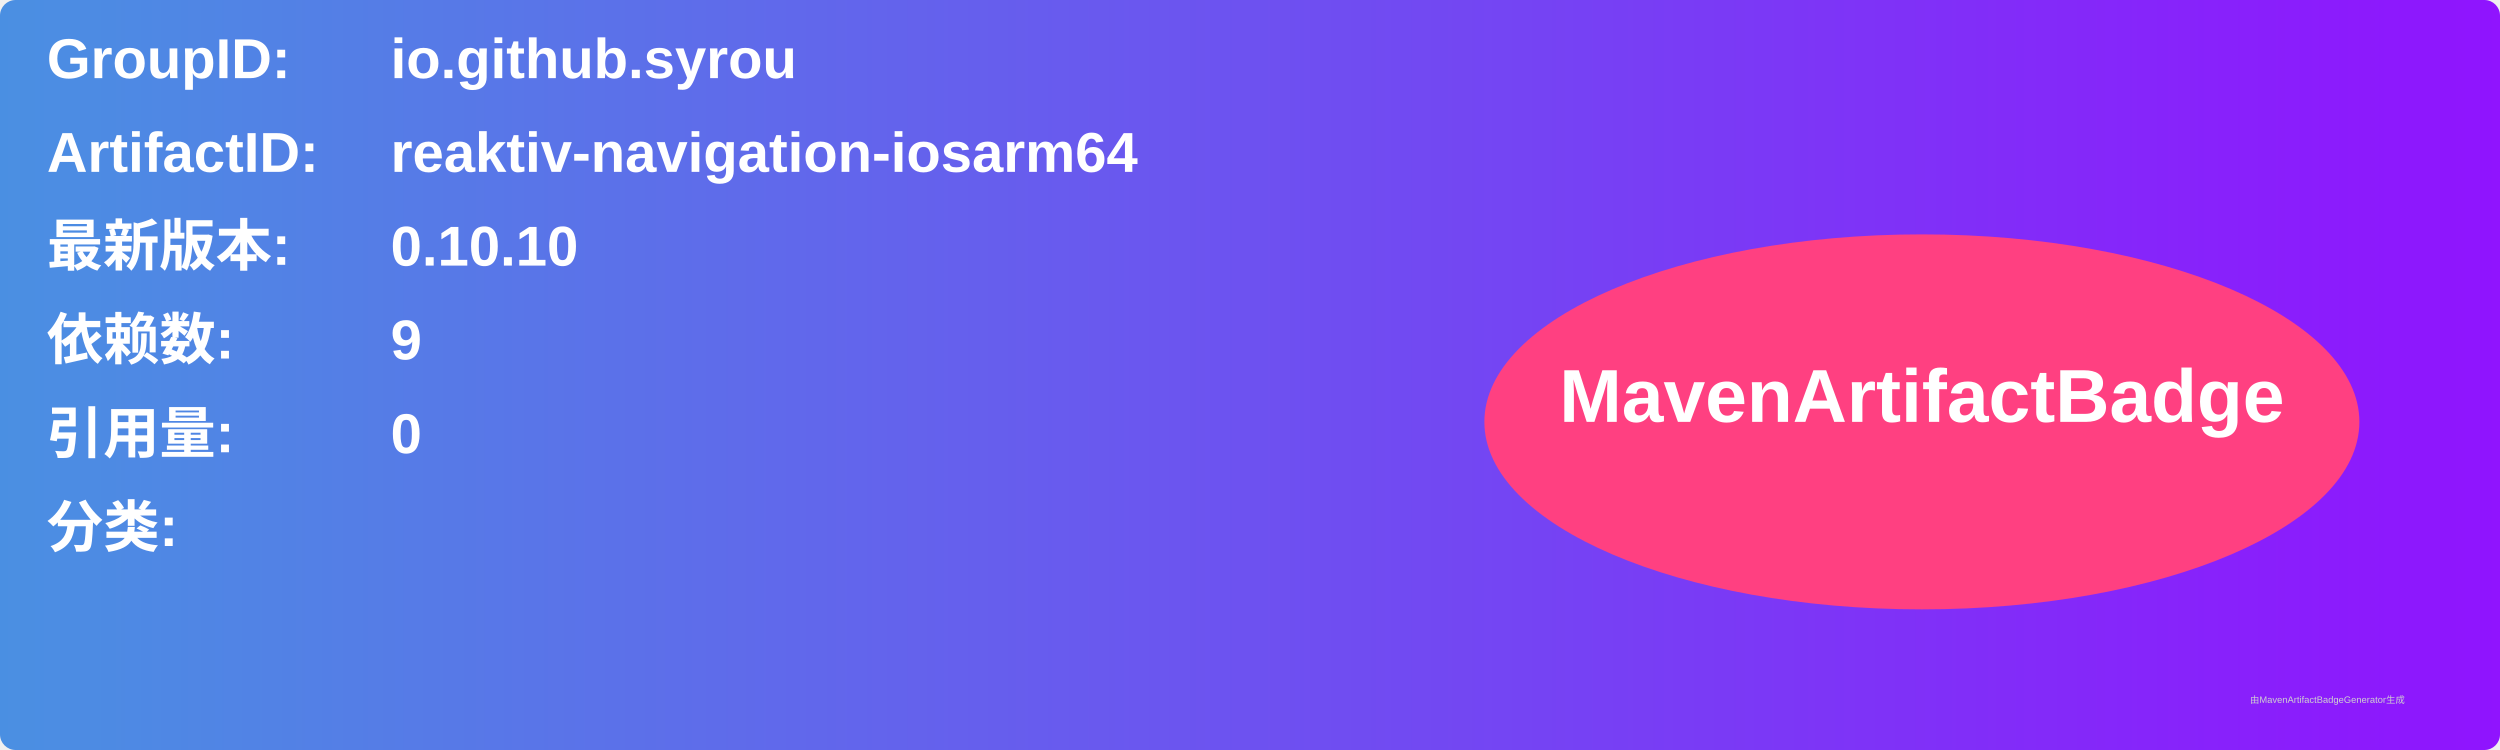
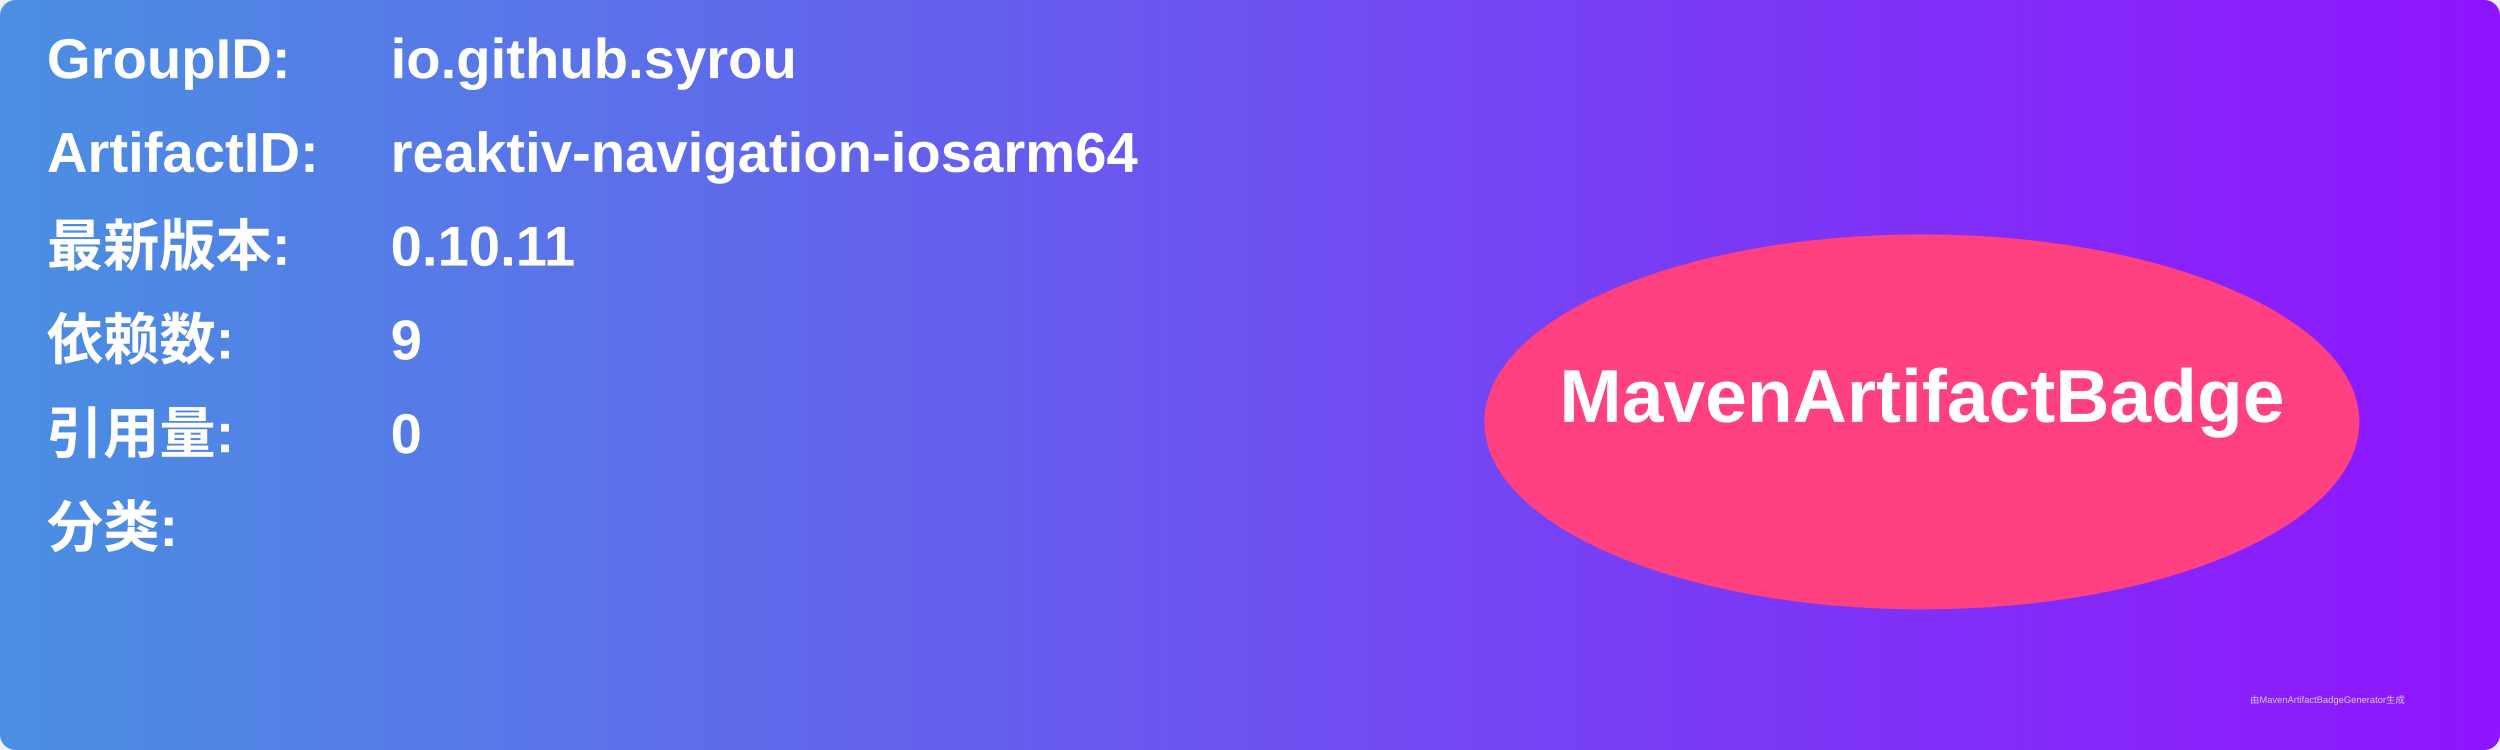
<svg xmlns="http://www.w3.org/2000/svg" width="800" height="240" viewBox="0 0 800 240">
  <linearGradient id="grad" x1="0%" y1="0%" x2="100%" y2="0%">
    <stop offset="0%" stop-color="#4a90e2" />
    <stop offset="100%" stop-color="#9013fe" />
  </linearGradient>
  <rect width="100%" height="100%" rx="5" ry="5" fill="url(#grad)" />
  <g transform="translate(15, 15)">
    <text x="0" y="10" font-family="Arial" font-size="18" fill="white" font-weight="bold" width="260">GroupID:</text>
    <text x="110" y="10" font-family="Arial" font-size="18" fill="white" font-weight="bold" width="460">io.github.syrou</text>
    <text x="0" y="40" font-family="Arial" font-size="18" fill="white" font-weight="bold" width="260">ArtifactID:</text>
    <text x="110" y="40" font-family="Arial" font-size="18" fill="white" font-weight="bold" width="460">reaktiv-navigation-iosarm64</text>
    <text x="0" y="70" font-family="Arial" font-size="18" fill="white" font-weight="bold">最新版本:</text>
    <text x="110" y="70" font-family="Arial" font-size="18" fill="white" font-weight="bold">
-       <tspan font-weight="bold">0.10.10</tspan>
+       <tspan font-weight="bold">0.10.11</tspan>
    </text>
    <text x="0" y="100" font-family="Arial" font-size="18" fill="white" font-weight="bold">依赖数: </text>
    <text x="110" y="100" font-family="Arial" font-size="18" fill="white">
      <tspan font-weight="bold">9</tspan>
    </text>
    <text x="0" y="130" font-family="Arial" font-size="18" fill="white" font-weight="bold">引用量: </text>
    <text x="110" y="130" font-family="Arial" font-size="18" fill="white">
      <tspan font-weight="bold">0</tspan>
    </text>
    <text x="0" y="160" font-family="Arial" font-size="18" fill="white" font-weight="bold">分类:</text>
    <text x="10" y="190" font-family="Arial" font-size="10" fill="white">
      <tspan font-weight="bold" />
    </text>
    <ellipse cx="600" cy="120" rx="140" ry="60" fill="#ff4081" />
    <text x="600" y="120" text-anchor="middle" font-family="Arial" font-size="24" fill="white" font-weight="bold">MavenArtifactBadge</text>
  </g>
  <text x="720" y="225" font-family="Arial" font-size="3" fill="#d0d0d0">由MavenArtifactBadgeGenerator生成</text>
</svg>
